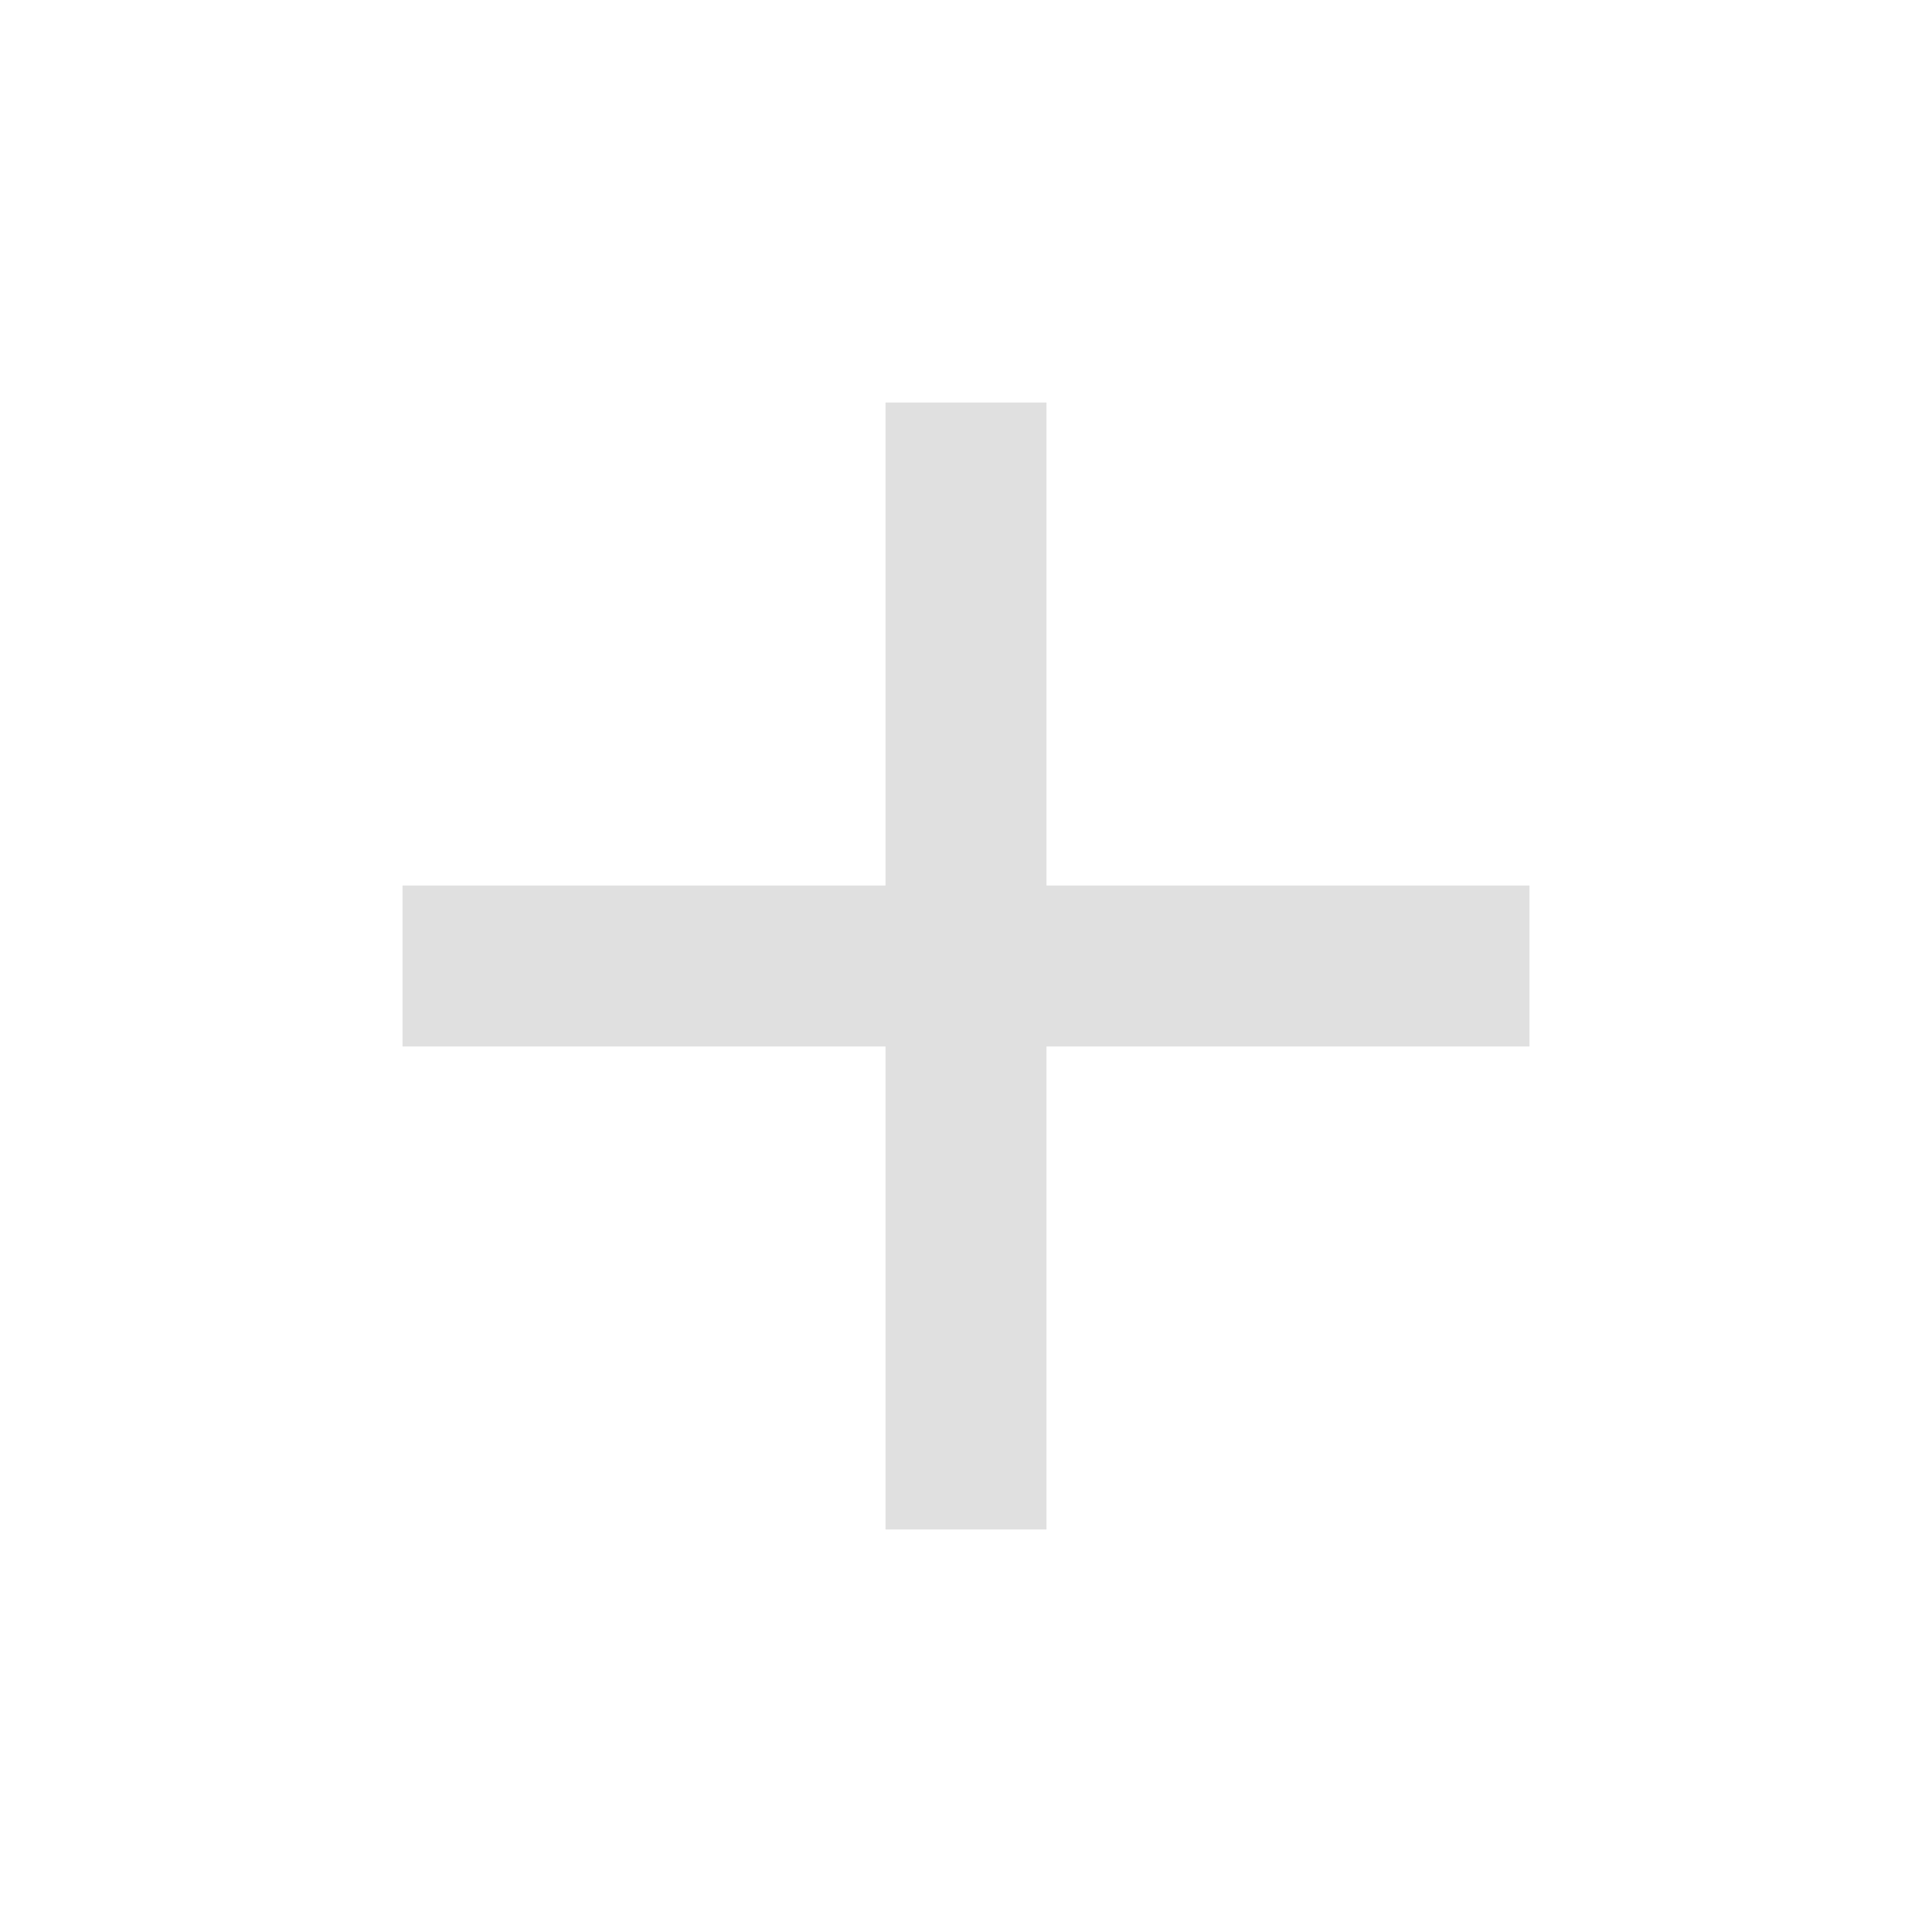
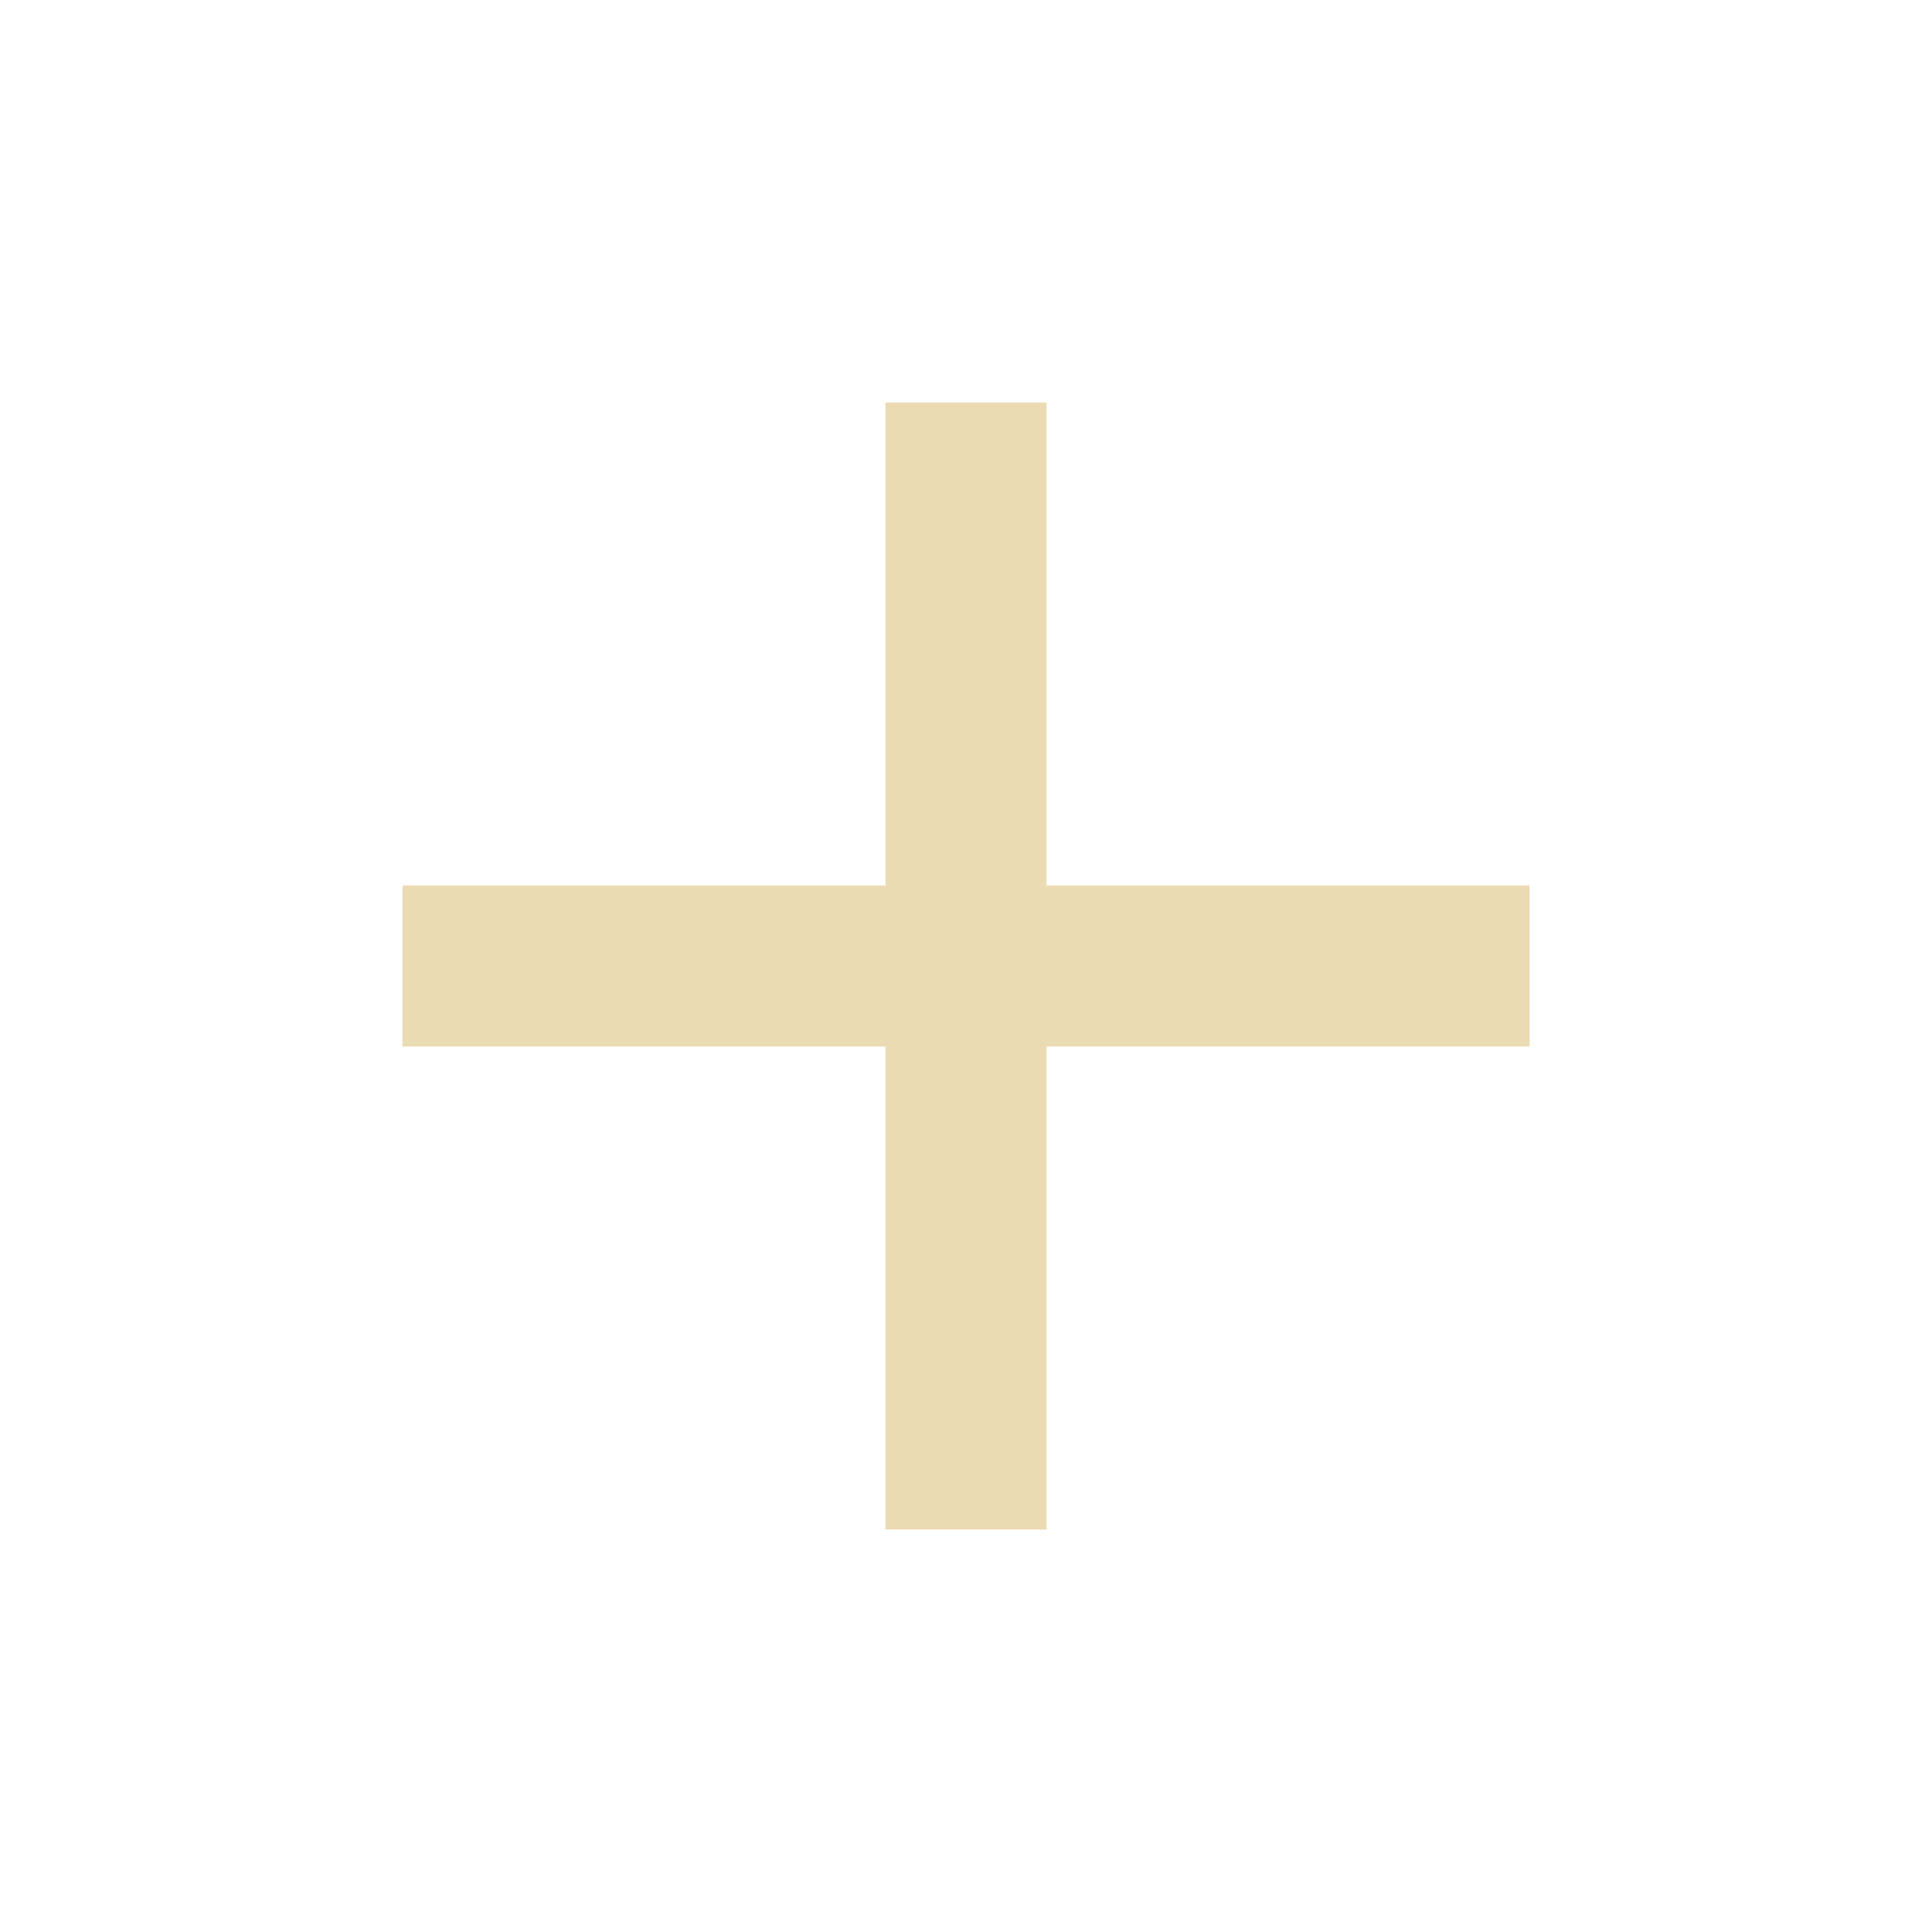
- <svg xmlns="http://www.w3.org/2000/svg" fill="#E0E0E0" width="24" height="24" viewBox="0 0 24 24">
+ <svg xmlns="http://www.w3.org/2000/svg" fill="#ebdbb2" width="24" height="24" viewBox="0 0 24 24">
  <path d="M19 13h-6v6h-2v-6H5v-2h6V5h2v6h6v2z" />
</svg>
